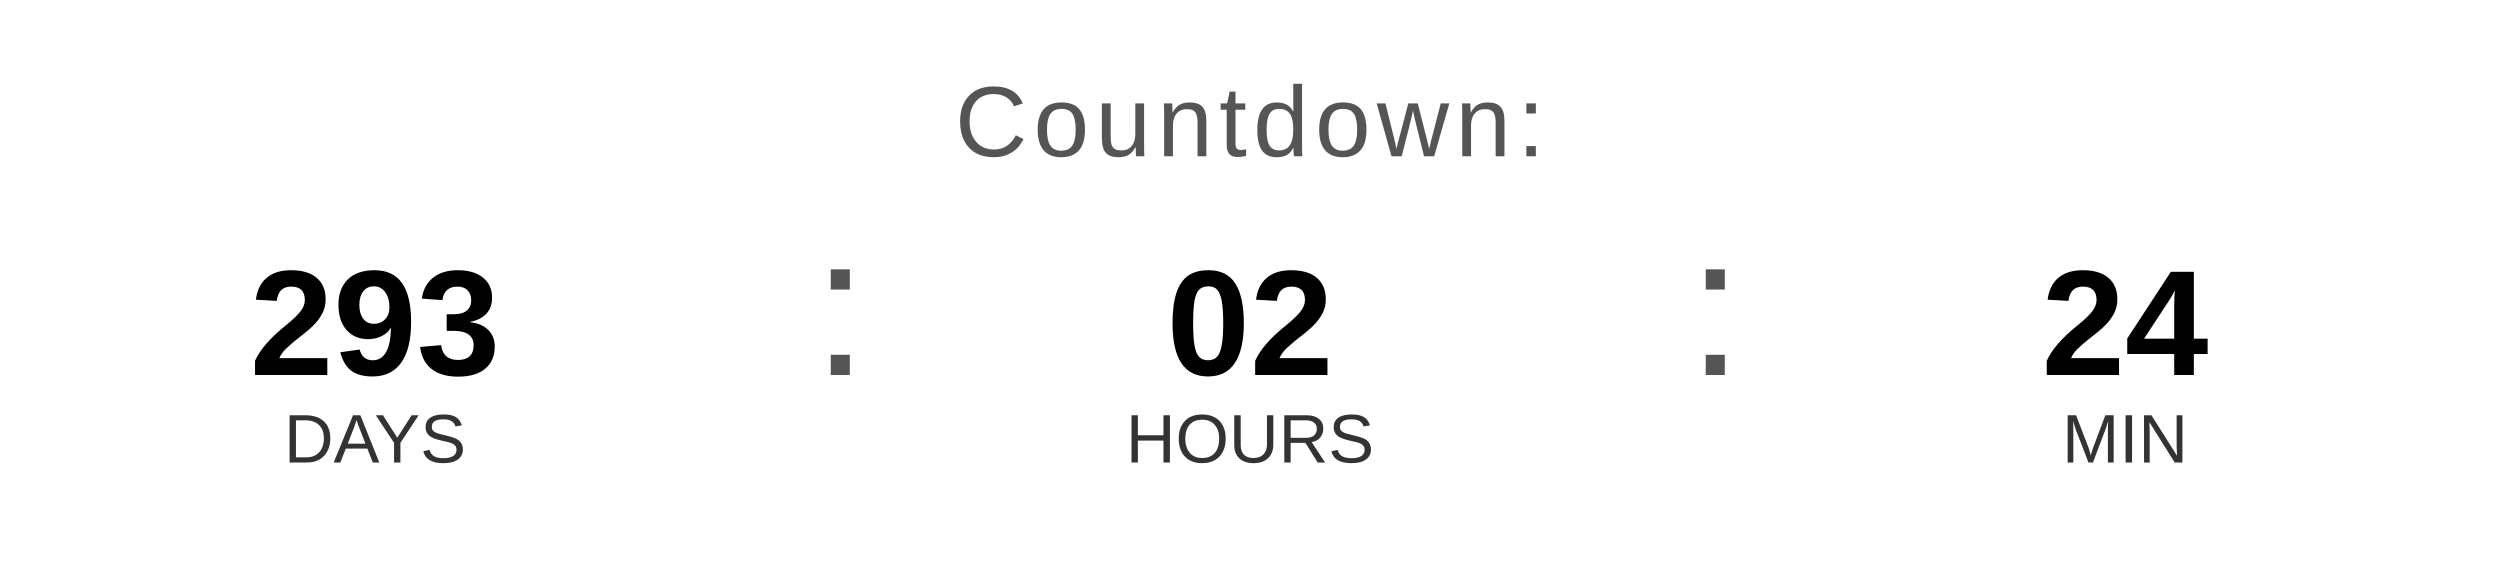
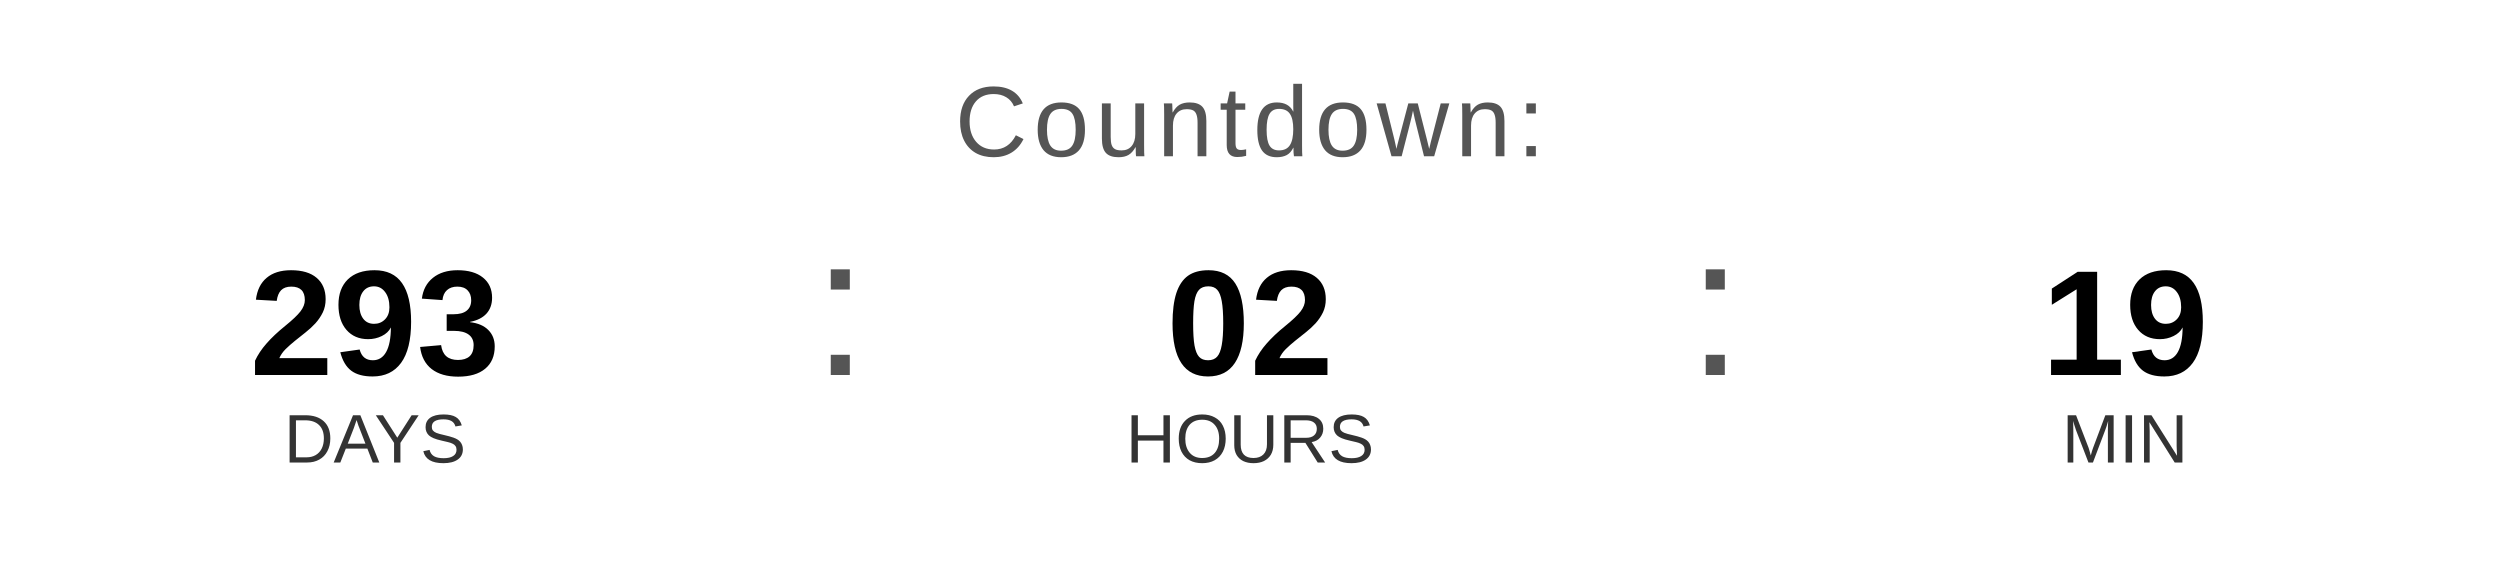
<svg xmlns="http://www.w3.org/2000/svg" width="400" height="90" viewBox="0 0 400 90">
  <text x="200" y="25" font-family="Arial, Helvetica, sans-serif" font-size="16" fill="#555555" text-anchor="middle" letter-spacing="1">
    Countdown:
  </text>
  <text x="60" y="60" font-family="Arial, Helvetica, sans-serif" font-size="24" font-weight="bold" fill="#000000" text-anchor="middle">293</text>
  <text x="60" y="74" font-family="Arial, Helvetica, sans-serif" font-size="11" fill="#333333" text-anchor="middle">DAYS</text>
  <text x="130" y="60" font-family="Arial, sans-serif" font-size="32" fill="#555555">:</text>
  <text x="200" y="60" font-family="Arial, Helvetica, sans-serif" font-size="24" font-weight="bold" fill="#000000" text-anchor="middle">02</text>
  <text x="200" y="74" font-family="Arial, Helvetica, sans-serif" font-size="11" fill="#333333" text-anchor="middle">HOURS</text>
  <text x="270" y="60" font-family="Arial, sans-serif" font-size="32" fill="#555555">:</text>
-   <text x="340" y="60" font-family="Arial, Helvetica, sans-serif" font-size="24" font-weight="bold" fill="#000000" text-anchor="middle">24</text>
+   <text x="340" y="60" font-family="Arial, Helvetica, sans-serif" font-size="24" font-weight="bold" fill="#000000" text-anchor="middle">19</text>
  <text x="340" y="74" font-family="Arial, Helvetica, sans-serif" font-size="11" fill="#333333" text-anchor="middle">MIN</text>
</svg>
